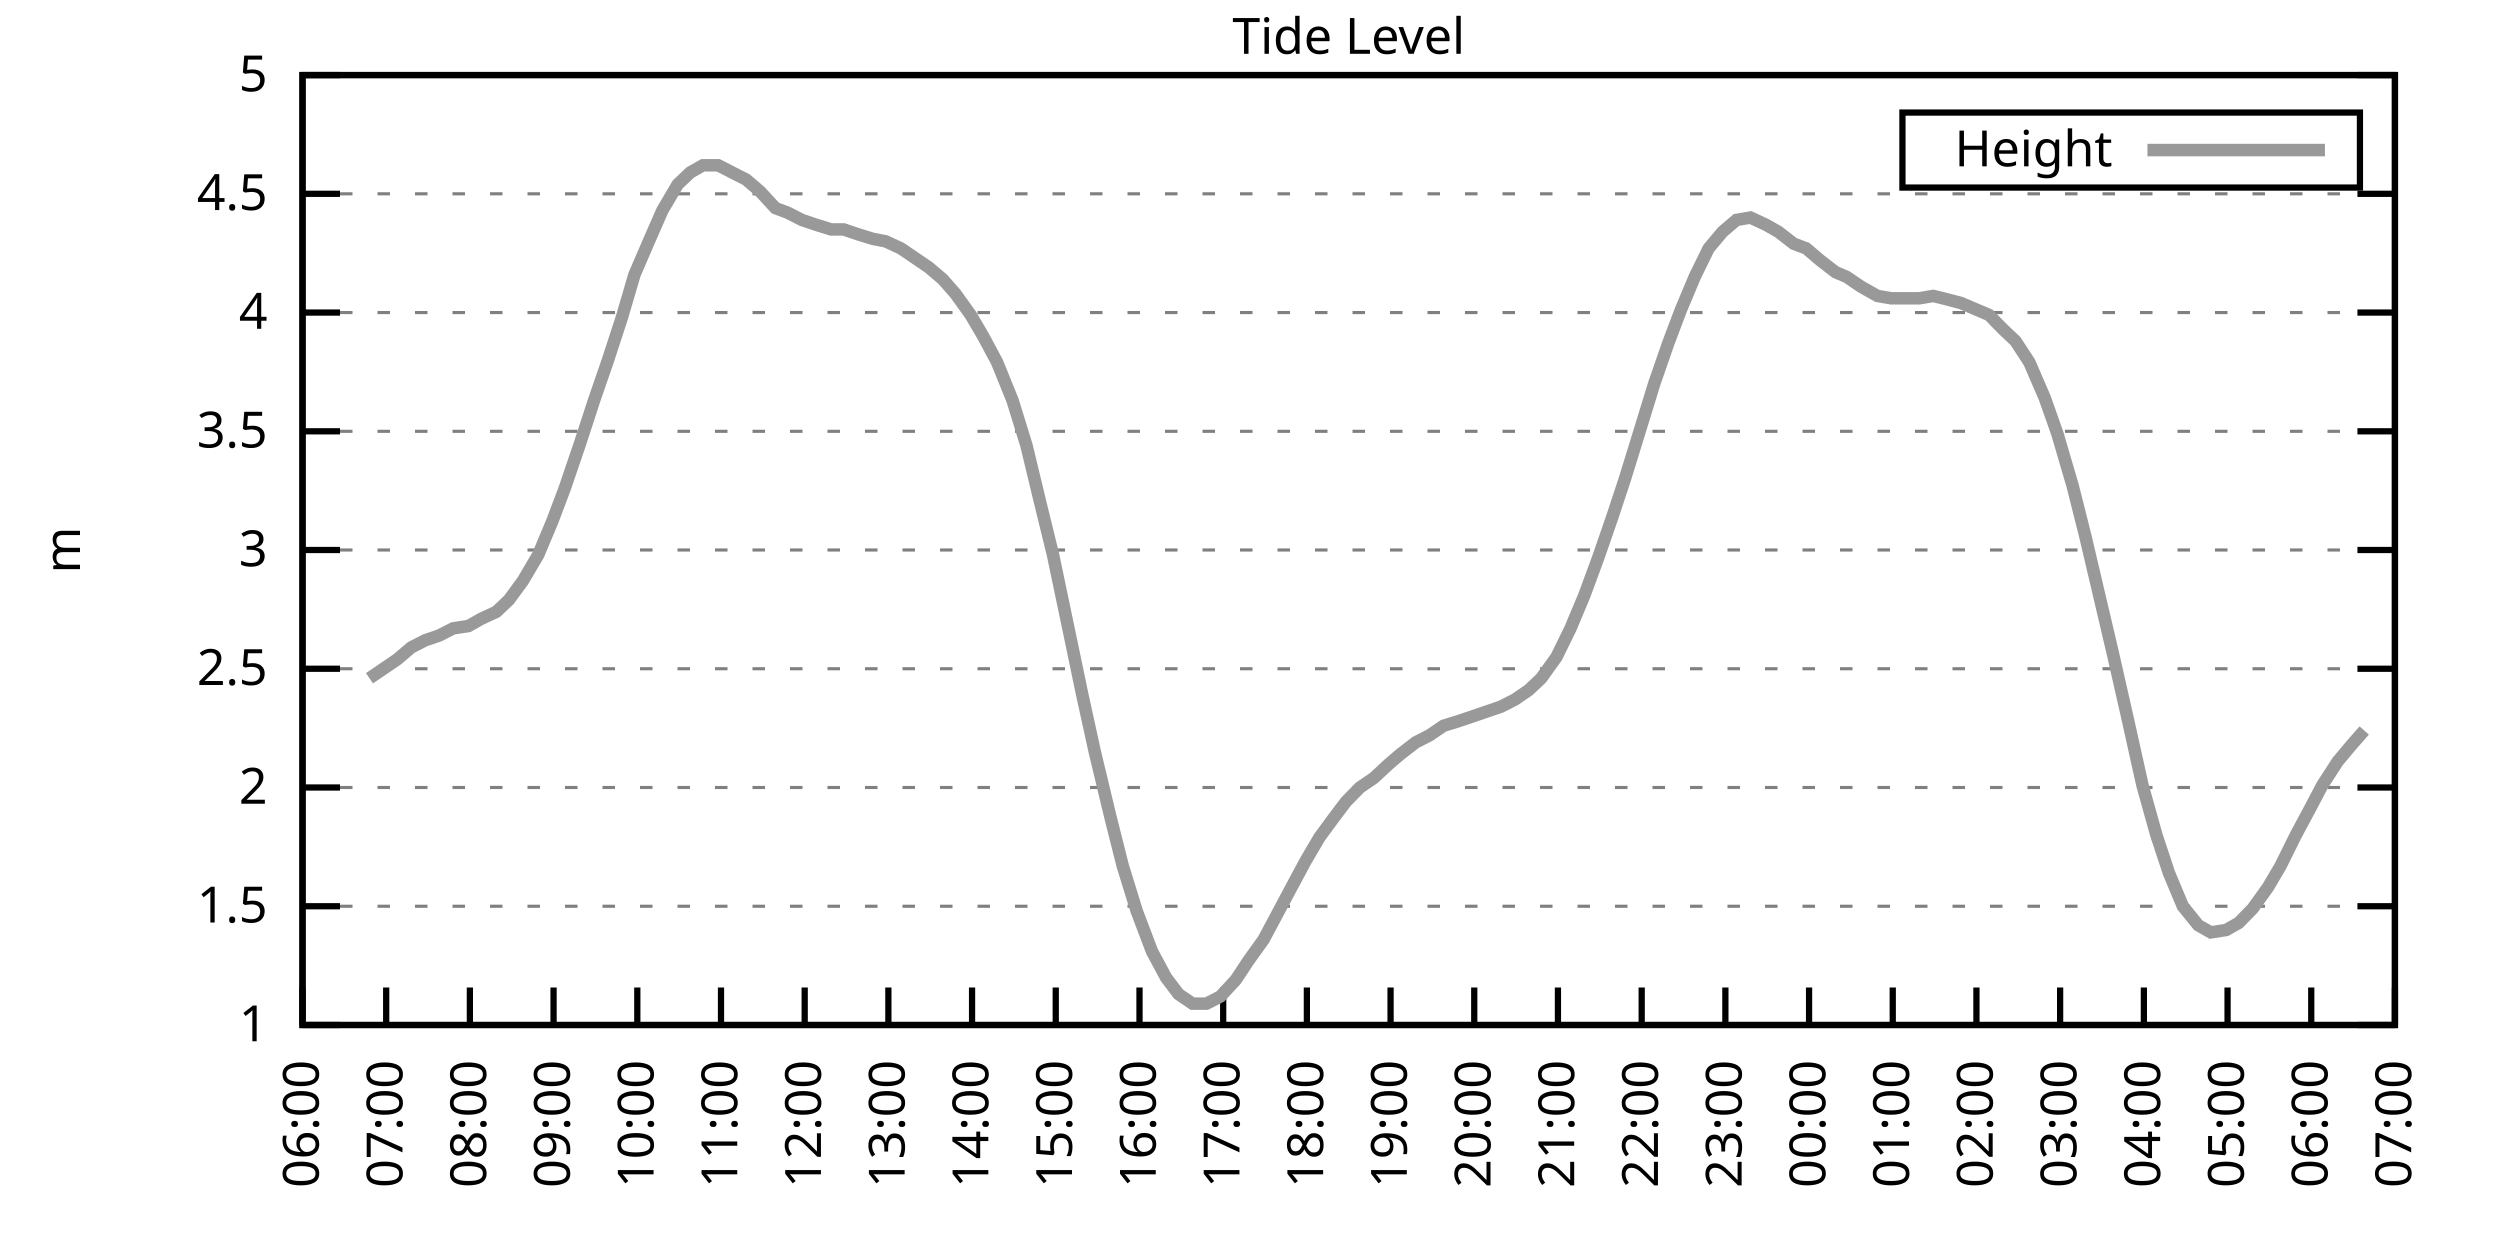
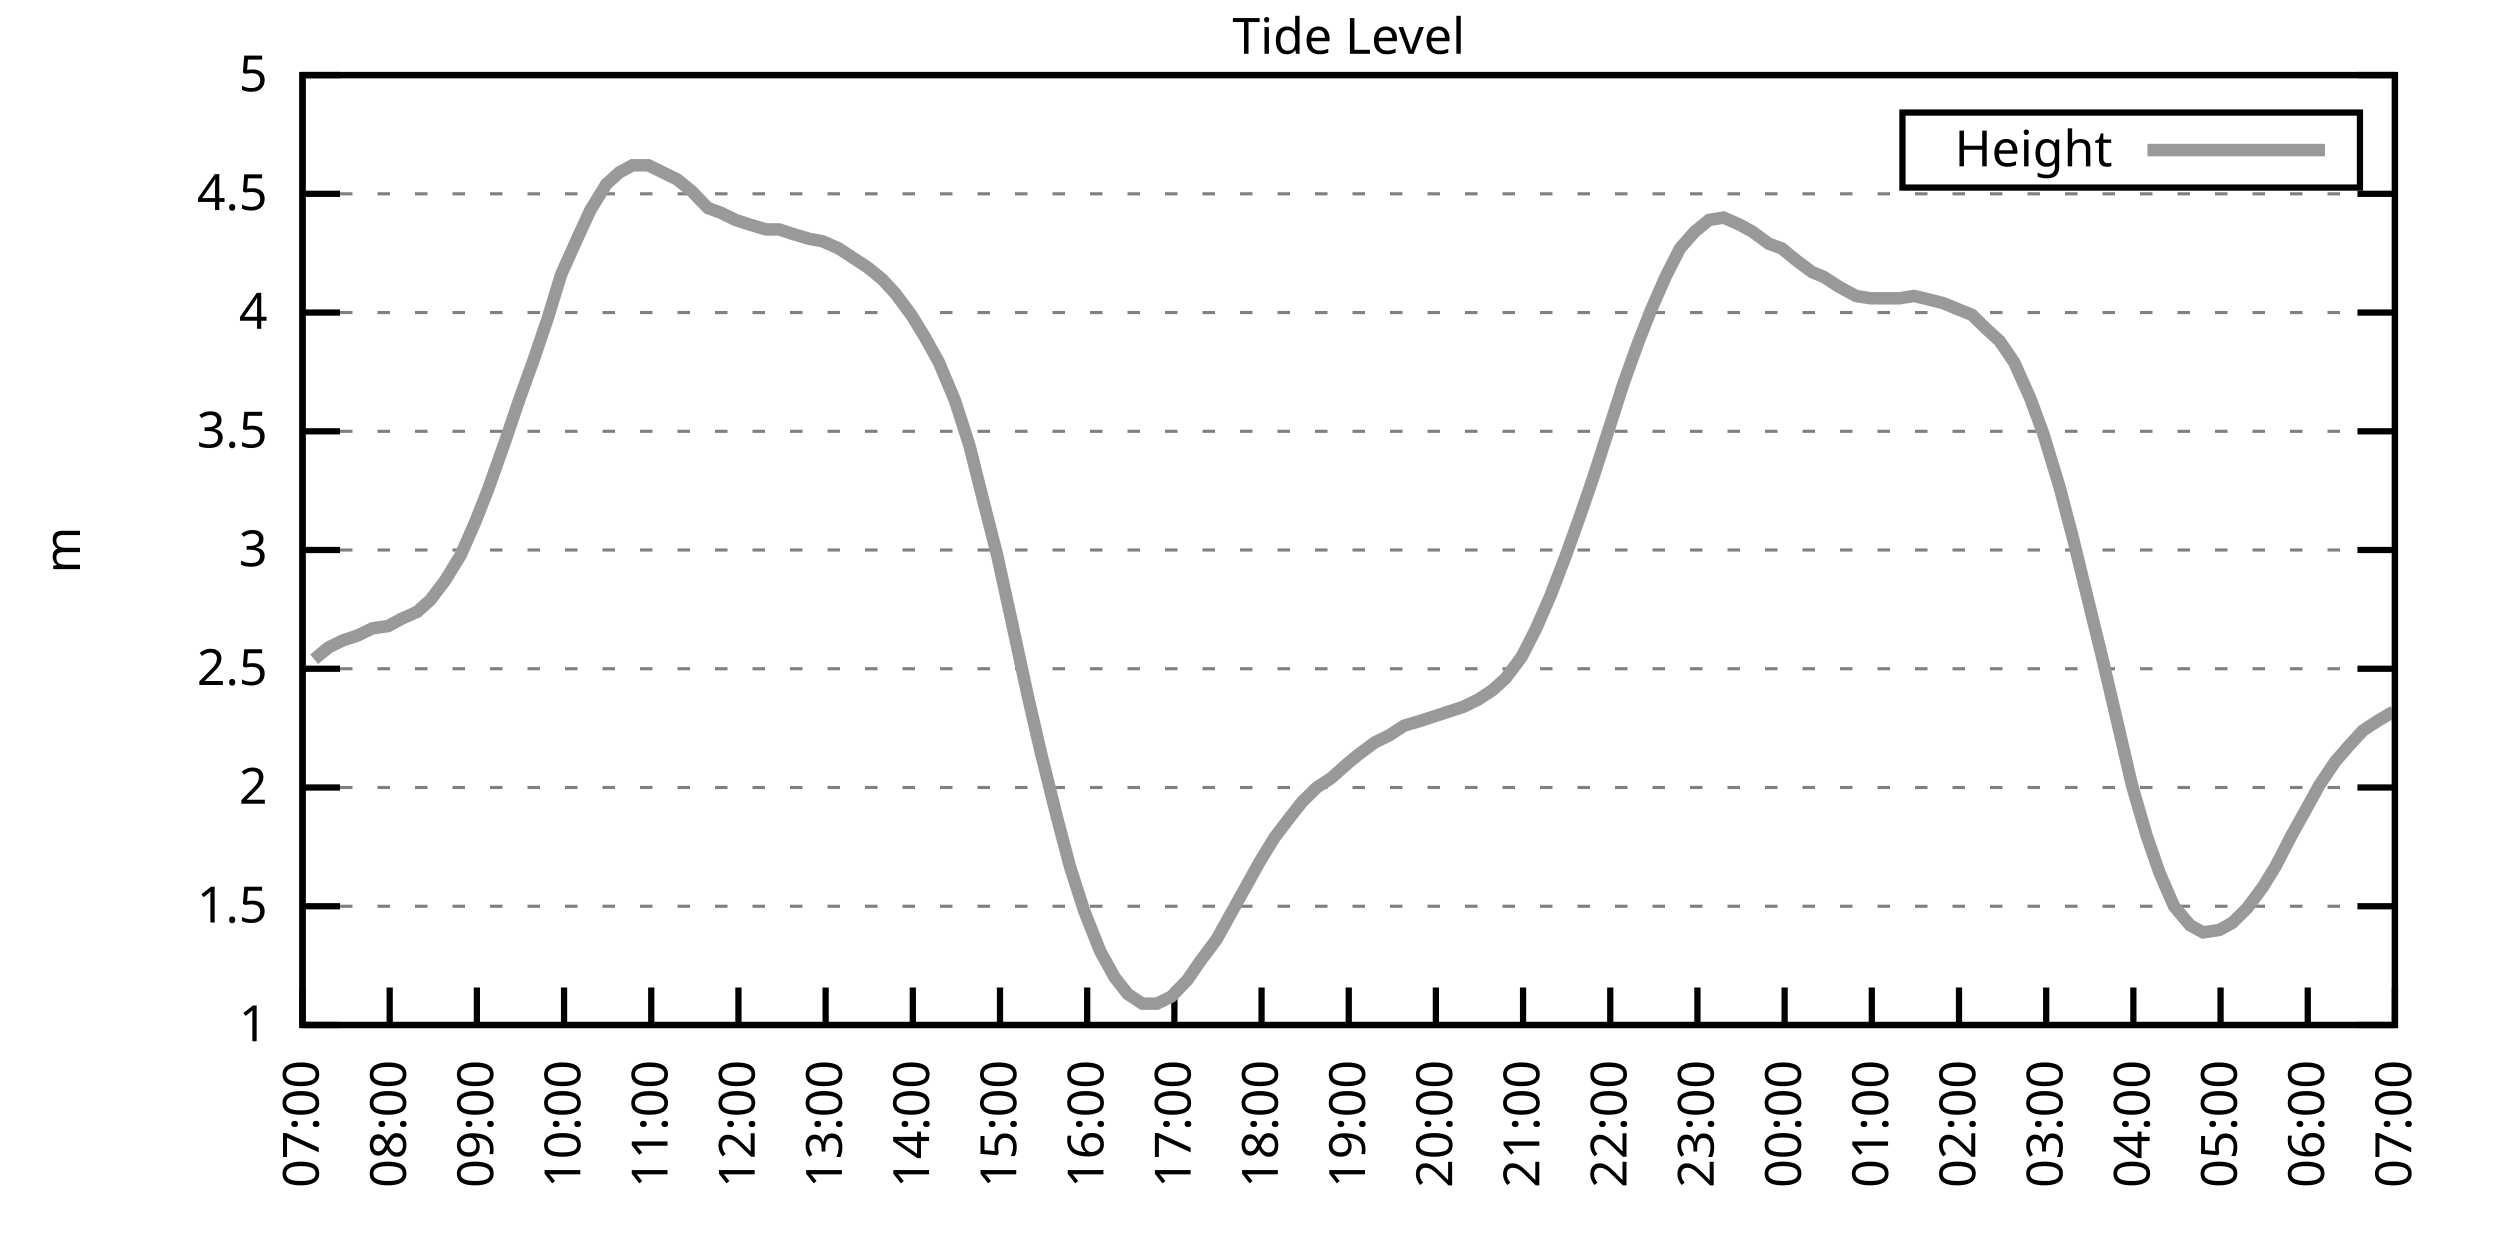
<svg xmlns="http://www.w3.org/2000/svg" xmlns:xlink="http://www.w3.org/1999/xlink" width="400" height="200" viewBox="0 0 400 200">
  <g id="gnuplot_canvas">
    <rect x="0" y="0" width="400" height="200" fill="none" />
    <defs>
      <circle id="gpDot" r="0.5" stroke-width="0.5" stroke="currentColor" />
      <path id="gpPt0" stroke-width="0.333" stroke="currentColor" d="M-1,0 h2 M0,-1 v2" />
      <path id="gpPt1" stroke-width="0.333" stroke="currentColor" d="M-1,-1 L1,1 M1,-1 L-1,1" />
      <path id="gpPt2" stroke-width="0.333" stroke="currentColor" d="M-1,0 L1,0 M0,-1 L0,1 M-1,-1 L1,1 M-1,1 L1,-1" />
      <rect id="gpPt3" stroke-width="0.333" stroke="currentColor" x="-1" y="-1" width="2" height="2" />
      <rect id="gpPt4" stroke-width="0.333" stroke="currentColor" fill="currentColor" x="-1" y="-1" width="2" height="2" />
      <circle id="gpPt5" stroke-width="0.333" stroke="currentColor" cx="0" cy="0" r="1" />
      <use xlink:href="#gpPt5" id="gpPt6" fill="currentColor" stroke="none" />
      <path id="gpPt7" stroke-width="0.333" stroke="currentColor" d="M0,-1.33 L-1.33,0.67 L1.33,0.67 z" />
      <use xlink:href="#gpPt7" id="gpPt8" fill="currentColor" stroke="none" />
      <use xlink:href="#gpPt7" id="gpPt9" stroke="currentColor" transform="rotate(180)" />
      <use xlink:href="#gpPt9" id="gpPt10" fill="currentColor" stroke="none" />
      <use xlink:href="#gpPt3" id="gpPt11" stroke="currentColor" transform="rotate(45)" />
      <use xlink:href="#gpPt11" id="gpPt12" fill="currentColor" stroke="none" />
      <path id="gpPt13" stroke-width="0.333" stroke="currentColor" d="M0,1.330 L1.265,0.411 L0.782,-1.067 L-0.782,-1.076 L-1.265,0.411 z" />
      <use xlink:href="#gpPt13" id="gpPt14" fill="currentColor" stroke="none" />
      <filter id="textbox" filterUnits="objectBoundingBox" x="0" y="0" height="1" width="1">
        <feFlood flood-color="white" flood-opacity="1" result="bgnd" />
        <feComposite in="SourceGraphic" in2="bgnd" operator="atop" />
      </filter>
      <filter id="greybox" filterUnits="objectBoundingBox" x="0" y="0" height="1" width="1">
        <feFlood flood-color="lightgrey" flood-opacity="1" result="grey" />
        <feComposite in="SourceGraphic" in2="grey" operator="atop" />
      </filter>
    </defs>
    <g fill="none" color="white" stroke="currentColor" stroke-width="1.00" stroke-linecap="butt" stroke-linejoin="miter">
</g>
    <g fill="none" color="black" stroke="currentColor" stroke-width="1.00" stroke-linecap="butt" stroke-linejoin="miter">
      <g stroke="none" shape-rendering="crispEdges">
        <polygon fill="rgb(255, 255, 255)" points="48.40,164.00 383.18,164.00 383.18,12.02 48.40,12.02 " />
      </g>
    </g>
    <g fill="none" color="black" stroke="currentColor" stroke-width="1.00" stroke-linecap="butt" stroke-linejoin="miter">
</g>
    <g fill="none" color="black" stroke="black" stroke-width="0.50" stroke-linecap="butt" stroke-linejoin="miter">
</g>
    <g fill="none" color="gray" stroke="currentColor" stroke-width="0.50" stroke-linecap="butt" stroke-linejoin="miter">
      <path stroke="gray" stroke-dasharray="2,4" class="gridline" d="M48.40,164.00 L383.19,164.00  " />
    </g>
    <g fill="none" color="gray" stroke="gray" stroke-width="1.00" stroke-linecap="butt" stroke-linejoin="miter">
</g>
    <g fill="none" color="black" stroke="currentColor" stroke-width="1.00" stroke-linecap="butt" stroke-linejoin="miter">
      <path stroke="black" d="M48.40,164.00 L54.40,164.00 M383.19,164.00 L377.19,164.00  " />
      <g transform="translate(42.80,166.60)" stroke="none" fill="black" font-family="Sans" font-size="8.00" text-anchor="end">
        <text>
          <tspan font-family="Sans"> 1</tspan>
        </text>
      </g>
    </g>
    <g fill="none" color="black" stroke="currentColor" stroke-width="1.00" stroke-linecap="butt" stroke-linejoin="miter">
</g>
    <g fill="none" color="black" stroke="black" stroke-width="0.50" stroke-linecap="butt" stroke-linejoin="miter">
</g>
    <g fill="none" color="gray" stroke="currentColor" stroke-width="0.50" stroke-linecap="butt" stroke-linejoin="miter">
      <path stroke="gray" stroke-dasharray="2,4" class="gridline" d="M48.40,145.00 L383.19,145.00  " />
    </g>
    <g fill="none" color="gray" stroke="gray" stroke-width="1.00" stroke-linecap="butt" stroke-linejoin="miter">
</g>
    <g fill="none" color="black" stroke="currentColor" stroke-width="1.00" stroke-linecap="butt" stroke-linejoin="miter">
      <path stroke="black" d="M48.40,145.00 L54.40,145.00 M383.19,145.00 L377.19,145.00  " />
      <g transform="translate(42.80,147.60)" stroke="none" fill="black" font-family="Sans" font-size="8.00" text-anchor="end">
        <text>
          <tspan font-family="Sans"> 1.5</tspan>
        </text>
      </g>
    </g>
    <g fill="none" color="black" stroke="currentColor" stroke-width="1.00" stroke-linecap="butt" stroke-linejoin="miter">
</g>
    <g fill="none" color="black" stroke="black" stroke-width="0.50" stroke-linecap="butt" stroke-linejoin="miter">
</g>
    <g fill="none" color="gray" stroke="currentColor" stroke-width="0.50" stroke-linecap="butt" stroke-linejoin="miter">
      <path stroke="gray" stroke-dasharray="2,4" class="gridline" d="M48.40,126.00 L383.19,126.00  " />
    </g>
    <g fill="none" color="gray" stroke="gray" stroke-width="1.00" stroke-linecap="butt" stroke-linejoin="miter">
</g>
    <g fill="none" color="black" stroke="currentColor" stroke-width="1.00" stroke-linecap="butt" stroke-linejoin="miter">
      <path stroke="black" d="M48.40,126.00 L54.40,126.00 M383.19,126.00 L377.19,126.00  " />
      <g transform="translate(42.80,128.60)" stroke="none" fill="black" font-family="Sans" font-size="8.00" text-anchor="end">
        <text>
          <tspan font-family="Sans"> 2</tspan>
        </text>
      </g>
    </g>
    <g fill="none" color="black" stroke="currentColor" stroke-width="1.00" stroke-linecap="butt" stroke-linejoin="miter">
</g>
    <g fill="none" color="black" stroke="black" stroke-width="0.50" stroke-linecap="butt" stroke-linejoin="miter">
</g>
    <g fill="none" color="gray" stroke="currentColor" stroke-width="0.50" stroke-linecap="butt" stroke-linejoin="miter">
      <path stroke="gray" stroke-dasharray="2,4" class="gridline" d="M48.40,107.00 L383.19,107.00  " />
    </g>
    <g fill="none" color="gray" stroke="gray" stroke-width="1.00" stroke-linecap="butt" stroke-linejoin="miter">
</g>
    <g fill="none" color="black" stroke="currentColor" stroke-width="1.00" stroke-linecap="butt" stroke-linejoin="miter">
      <path stroke="black" d="M48.40,107.00 L54.40,107.00 M383.19,107.00 L377.19,107.00  " />
      <g transform="translate(42.80,109.60)" stroke="none" fill="black" font-family="Sans" font-size="8.00" text-anchor="end">
        <text>
          <tspan font-family="Sans"> 2.5</tspan>
        </text>
      </g>
    </g>
    <g fill="none" color="black" stroke="currentColor" stroke-width="1.00" stroke-linecap="butt" stroke-linejoin="miter">
</g>
    <g fill="none" color="black" stroke="black" stroke-width="0.50" stroke-linecap="butt" stroke-linejoin="miter">
</g>
    <g fill="none" color="gray" stroke="currentColor" stroke-width="0.50" stroke-linecap="butt" stroke-linejoin="miter">
      <path stroke="gray" stroke-dasharray="2,4" class="gridline" d="M48.40,88.00 L383.19,88.00  " />
    </g>
    <g fill="none" color="gray" stroke="gray" stroke-width="1.00" stroke-linecap="butt" stroke-linejoin="miter">
</g>
    <g fill="none" color="black" stroke="currentColor" stroke-width="1.00" stroke-linecap="butt" stroke-linejoin="miter">
      <path stroke="black" d="M48.40,88.00 L54.40,88.00 M383.19,88.00 L377.19,88.00  " />
      <g transform="translate(42.80,90.60)" stroke="none" fill="black" font-family="Sans" font-size="8.00" text-anchor="end">
        <text>
          <tspan font-family="Sans"> 3</tspan>
        </text>
      </g>
    </g>
    <g fill="none" color="black" stroke="currentColor" stroke-width="1.00" stroke-linecap="butt" stroke-linejoin="miter">
</g>
    <g fill="none" color="black" stroke="black" stroke-width="0.50" stroke-linecap="butt" stroke-linejoin="miter">
</g>
    <g fill="none" color="gray" stroke="currentColor" stroke-width="0.50" stroke-linecap="butt" stroke-linejoin="miter">
      <path stroke="gray" stroke-dasharray="2,4" class="gridline" d="M48.40,69.01 L383.19,69.01  " />
    </g>
    <g fill="none" color="gray" stroke="gray" stroke-width="1.00" stroke-linecap="butt" stroke-linejoin="miter">
</g>
    <g fill="none" color="black" stroke="currentColor" stroke-width="1.00" stroke-linecap="butt" stroke-linejoin="miter">
      <path stroke="black" d="M48.40,69.01 L54.40,69.01 M383.19,69.01 L377.19,69.01  " />
      <g transform="translate(42.80,71.61)" stroke="none" fill="black" font-family="Sans" font-size="8.00" text-anchor="end">
        <text>
          <tspan font-family="Sans"> 3.5</tspan>
        </text>
      </g>
    </g>
    <g fill="none" color="black" stroke="currentColor" stroke-width="1.00" stroke-linecap="butt" stroke-linejoin="miter">
</g>
    <g fill="none" color="black" stroke="black" stroke-width="0.50" stroke-linecap="butt" stroke-linejoin="miter">
</g>
    <g fill="none" color="gray" stroke="currentColor" stroke-width="0.50" stroke-linecap="butt" stroke-linejoin="miter">
      <path stroke="gray" stroke-dasharray="2,4" class="gridline" d="M48.40,50.01 L383.19,50.01  " />
    </g>
    <g fill="none" color="gray" stroke="gray" stroke-width="1.00" stroke-linecap="butt" stroke-linejoin="miter">
</g>
    <g fill="none" color="black" stroke="currentColor" stroke-width="1.00" stroke-linecap="butt" stroke-linejoin="miter">
      <path stroke="black" d="M48.40,50.01 L54.40,50.01 M383.19,50.01 L377.19,50.01  " />
      <g transform="translate(42.80,52.61)" stroke="none" fill="black" font-family="Sans" font-size="8.00" text-anchor="end">
        <text>
          <tspan font-family="Sans"> 4</tspan>
        </text>
      </g>
    </g>
    <g fill="none" color="black" stroke="currentColor" stroke-width="1.00" stroke-linecap="butt" stroke-linejoin="miter">
</g>
    <g fill="none" color="black" stroke="black" stroke-width="0.50" stroke-linecap="butt" stroke-linejoin="miter">
</g>
    <g fill="none" color="gray" stroke="currentColor" stroke-width="0.50" stroke-linecap="butt" stroke-linejoin="miter">
      <path stroke="gray" stroke-dasharray="2,4" class="gridline" d="M48.40,31.01 L383.19,31.01  " />
    </g>
    <g fill="none" color="gray" stroke="gray" stroke-width="1.00" stroke-linecap="butt" stroke-linejoin="miter">
</g>
    <g fill="none" color="black" stroke="currentColor" stroke-width="1.00" stroke-linecap="butt" stroke-linejoin="miter">
      <path stroke="black" d="M48.40,31.01 L54.40,31.01 M383.19,31.01 L377.19,31.01  " />
      <g transform="translate(42.80,33.61)" stroke="none" fill="black" font-family="Sans" font-size="8.00" text-anchor="end">
        <text>
          <tspan font-family="Sans"> 4.5</tspan>
        </text>
      </g>
    </g>
    <g fill="none" color="black" stroke="currentColor" stroke-width="1.00" stroke-linecap="butt" stroke-linejoin="miter">
</g>
    <g fill="none" color="black" stroke="black" stroke-width="0.50" stroke-linecap="butt" stroke-linejoin="miter">
</g>
    <g fill="none" color="gray" stroke="currentColor" stroke-width="0.50" stroke-linecap="butt" stroke-linejoin="miter">
      <path stroke="gray" stroke-dasharray="2,4" class="gridline" d="M48.40,12.01 L383.19,12.01  " />
    </g>
    <g fill="none" color="gray" stroke="gray" stroke-width="1.00" stroke-linecap="butt" stroke-linejoin="miter">
</g>
    <g fill="none" color="black" stroke="currentColor" stroke-width="1.00" stroke-linecap="butt" stroke-linejoin="miter">
      <path stroke="black" d="M48.40,12.01 L54.40,12.01 M383.19,12.01 L377.19,12.01  " />
      <g transform="translate(42.80,14.61)" stroke="none" fill="black" font-family="Sans" font-size="8.00" text-anchor="end">
        <text>
          <tspan font-family="Sans"> 5</tspan>
        </text>
      </g>
    </g>
    <g fill="none" color="black" stroke="currentColor" stroke-width="1.00" stroke-linecap="butt" stroke-linejoin="miter">
      <path stroke="black" d="M48.40,164.00 L48.40,158.00  " />
      <g transform="translate(51.00,169.60) rotate(270.00)" stroke="none" fill="black" font-family="Sans" font-size="8.00" text-anchor="end">
        <text>
-           <tspan font-family="Sans">06:00</tspan>
-         </text>
-       </g>
-     </g>
-     <g fill="none" color="black" stroke="currentColor" stroke-width="1.00" stroke-linecap="butt" stroke-linejoin="miter">
-       <path stroke="black" d="M61.79,164.00 L61.79,158.00  " />
-       <g transform="translate(64.39,169.60) rotate(270.00)" stroke="none" fill="black" font-family="Sans" font-size="8.00" text-anchor="end">
-         <text>
          <tspan font-family="Sans">07:00</tspan>
        </text>
      </g>
    </g>
    <g fill="none" color="black" stroke="currentColor" stroke-width="1.00" stroke-linecap="butt" stroke-linejoin="miter">
-       <path stroke="black" d="M75.18,164.00 L75.18,158.00  " />
-       <g transform="translate(77.78,169.60) rotate(270.00)" stroke="none" fill="black" font-family="Sans" font-size="8.00" text-anchor="end">
+       <path stroke="black" d="M62.35,164.00 L62.35,158.00  " />
+       <g transform="translate(64.95,169.60) rotate(270.00)" stroke="none" fill="black" font-family="Sans" font-size="8.00" text-anchor="end">
        <text>
          <tspan font-family="Sans">08:00</tspan>
        </text>
      </g>
    </g>
    <g fill="none" color="black" stroke="currentColor" stroke-width="1.00" stroke-linecap="butt" stroke-linejoin="miter">
-       <path stroke="black" d="M88.57,164.00 L88.57,158.00  " />
-       <g transform="translate(91.17,169.60) rotate(270.00)" stroke="none" fill="black" font-family="Sans" font-size="8.00" text-anchor="end">
+       <path stroke="black" d="M76.30,164.00 L76.30,158.00  " />
+       <g transform="translate(78.90,169.60) rotate(270.00)" stroke="none" fill="black" font-family="Sans" font-size="8.00" text-anchor="end">
        <text>
          <tspan font-family="Sans">09:00</tspan>
        </text>
      </g>
    </g>
    <g fill="none" color="black" stroke="currentColor" stroke-width="1.00" stroke-linecap="butt" stroke-linejoin="miter">
-       <path stroke="black" d="M101.97,164.00 L101.97,158.00  " />
-       <g transform="translate(104.57,169.60) rotate(270.00)" stroke="none" fill="black" font-family="Sans" font-size="8.00" text-anchor="end">
+       <path stroke="black" d="M90.25,164.00 L90.25,158.00  " />
+       <g transform="translate(92.85,169.60) rotate(270.00)" stroke="none" fill="black" font-family="Sans" font-size="8.00" text-anchor="end">
        <text>
          <tspan font-family="Sans">10:00</tspan>
        </text>
      </g>
    </g>
    <g fill="none" color="black" stroke="currentColor" stroke-width="1.00" stroke-linecap="butt" stroke-linejoin="miter">
-       <path stroke="black" d="M115.36,164.00 L115.36,158.00  " />
-       <g transform="translate(117.96,169.60) rotate(270.00)" stroke="none" fill="black" font-family="Sans" font-size="8.00" text-anchor="end">
+       <path stroke="black" d="M104.20,164.00 L104.20,158.00  " />
+       <g transform="translate(106.80,169.60) rotate(270.00)" stroke="none" fill="black" font-family="Sans" font-size="8.00" text-anchor="end">
        <text>
          <tspan font-family="Sans">11:00</tspan>
        </text>
      </g>
    </g>
    <g fill="none" color="black" stroke="currentColor" stroke-width="1.00" stroke-linecap="butt" stroke-linejoin="miter">
-       <path stroke="black" d="M128.75,164.00 L128.75,158.00  " />
-       <g transform="translate(131.35,169.60) rotate(270.00)" stroke="none" fill="black" font-family="Sans" font-size="8.00" text-anchor="end">
+       <path stroke="black" d="M118.15,164.00 L118.15,158.00  " />
+       <g transform="translate(120.75,169.60) rotate(270.00)" stroke="none" fill="black" font-family="Sans" font-size="8.00" text-anchor="end">
        <text>
          <tspan font-family="Sans">12:00</tspan>
        </text>
      </g>
    </g>
    <g fill="none" color="black" stroke="currentColor" stroke-width="1.00" stroke-linecap="butt" stroke-linejoin="miter">
-       <path stroke="black" d="M142.14,164.00 L142.14,158.00  " />
-       <g transform="translate(144.74,169.60) rotate(270.00)" stroke="none" fill="black" font-family="Sans" font-size="8.00" text-anchor="end">
+       <path stroke="black" d="M132.10,164.00 L132.10,158.00  " />
+       <g transform="translate(134.70,169.60) rotate(270.00)" stroke="none" fill="black" font-family="Sans" font-size="8.00" text-anchor="end">
        <text>
          <tspan font-family="Sans">13:00</tspan>
        </text>
      </g>
    </g>
    <g fill="none" color="black" stroke="currentColor" stroke-width="1.00" stroke-linecap="butt" stroke-linejoin="miter">
-       <path stroke="black" d="M155.53,164.00 L155.53,158.00  " />
-       <g transform="translate(158.13,169.60) rotate(270.00)" stroke="none" fill="black" font-family="Sans" font-size="8.00" text-anchor="end">
+       <path stroke="black" d="M146.05,164.00 L146.05,158.00  " />
+       <g transform="translate(148.65,169.60) rotate(270.00)" stroke="none" fill="black" font-family="Sans" font-size="8.00" text-anchor="end">
        <text>
          <tspan font-family="Sans">14:00</tspan>
        </text>
      </g>
    </g>
    <g fill="none" color="black" stroke="currentColor" stroke-width="1.00" stroke-linecap="butt" stroke-linejoin="miter">
-       <path stroke="black" d="M168.92,164.00 L168.92,158.00  " />
-       <g transform="translate(171.52,169.60) rotate(270.00)" stroke="none" fill="black" font-family="Sans" font-size="8.00" text-anchor="end">
+       <path stroke="black" d="M160.00,164.00 L160.00,158.00  " />
+       <g transform="translate(162.60,169.60) rotate(270.00)" stroke="none" fill="black" font-family="Sans" font-size="8.00" text-anchor="end">
        <text>
          <tspan font-family="Sans">15:00</tspan>
        </text>
      </g>
    </g>
    <g fill="none" color="black" stroke="currentColor" stroke-width="1.00" stroke-linecap="butt" stroke-linejoin="miter">
-       <path stroke="black" d="M182.32,164.00 L182.32,158.00  " />
-       <g transform="translate(184.92,169.60) rotate(270.00)" stroke="none" fill="black" font-family="Sans" font-size="8.00" text-anchor="end">
+       <path stroke="black" d="M173.95,164.00 L173.95,158.00  " />
+       <g transform="translate(176.55,169.60) rotate(270.00)" stroke="none" fill="black" font-family="Sans" font-size="8.00" text-anchor="end">
        <text>
          <tspan font-family="Sans">16:00</tspan>
        </text>
      </g>
    </g>
    <g fill="none" color="black" stroke="currentColor" stroke-width="1.00" stroke-linecap="butt" stroke-linejoin="miter">
-       <path stroke="black" d="M195.71,164.00 L195.71,158.00  " />
-       <g transform="translate(198.31,169.60) rotate(270.00)" stroke="none" fill="black" font-family="Sans" font-size="8.00" text-anchor="end">
+       <path stroke="black" d="M187.90,164.00 L187.90,158.00  " />
+       <g transform="translate(190.50,169.60) rotate(270.00)" stroke="none" fill="black" font-family="Sans" font-size="8.00" text-anchor="end">
        <text>
          <tspan font-family="Sans">17:00</tspan>
        </text>
      </g>
    </g>
    <g fill="none" color="black" stroke="currentColor" stroke-width="1.00" stroke-linecap="butt" stroke-linejoin="miter">
-       <path stroke="black" d="M209.10,164.00 L209.10,158.00  " />
-       <g transform="translate(211.70,169.60) rotate(270.00)" stroke="none" fill="black" font-family="Sans" font-size="8.00" text-anchor="end">
+       <path stroke="black" d="M201.85,164.00 L201.85,158.00  " />
+       <g transform="translate(204.45,169.60) rotate(270.00)" stroke="none" fill="black" font-family="Sans" font-size="8.00" text-anchor="end">
        <text>
          <tspan font-family="Sans">18:00</tspan>
        </text>
      </g>
    </g>
    <g fill="none" color="black" stroke="currentColor" stroke-width="1.00" stroke-linecap="butt" stroke-linejoin="miter">
-       <path stroke="black" d="M222.49,164.00 L222.49,158.00  " />
-       <g transform="translate(225.09,169.60) rotate(270.00)" stroke="none" fill="black" font-family="Sans" font-size="8.00" text-anchor="end">
+       <path stroke="black" d="M215.80,164.00 L215.80,158.00  " />
+       <g transform="translate(218.40,169.60) rotate(270.00)" stroke="none" fill="black" font-family="Sans" font-size="8.00" text-anchor="end">
        <text>
          <tspan font-family="Sans">19:00</tspan>
        </text>
      </g>
    </g>
    <g fill="none" color="black" stroke="currentColor" stroke-width="1.00" stroke-linecap="butt" stroke-linejoin="miter">
-       <path stroke="black" d="M235.88,164.00 L235.88,158.00  " />
-       <g transform="translate(238.48,169.60) rotate(270.00)" stroke="none" fill="black" font-family="Sans" font-size="8.00" text-anchor="end">
+       <path stroke="black" d="M229.74,164.00 L229.74,158.00  " />
+       <g transform="translate(232.34,169.60) rotate(270.00)" stroke="none" fill="black" font-family="Sans" font-size="8.00" text-anchor="end">
        <text>
          <tspan font-family="Sans">20:00</tspan>
        </text>
      </g>
    </g>
    <g fill="none" color="black" stroke="currentColor" stroke-width="1.00" stroke-linecap="butt" stroke-linejoin="miter">
-       <path stroke="black" d="M249.27,164.00 L249.27,158.00  " />
-       <g transform="translate(251.87,169.60) rotate(270.00)" stroke="none" fill="black" font-family="Sans" font-size="8.00" text-anchor="end">
+       <path stroke="black" d="M243.69,164.00 L243.69,158.00  " />
+       <g transform="translate(246.29,169.60) rotate(270.00)" stroke="none" fill="black" font-family="Sans" font-size="8.00" text-anchor="end">
        <text>
          <tspan font-family="Sans">21:00</tspan>
        </text>
      </g>
    </g>
    <g fill="none" color="black" stroke="currentColor" stroke-width="1.00" stroke-linecap="butt" stroke-linejoin="miter">
-       <path stroke="black" d="M262.67,164.00 L262.67,158.00  " />
-       <g transform="translate(265.27,169.60) rotate(270.00)" stroke="none" fill="black" font-family="Sans" font-size="8.00" text-anchor="end">
+       <path stroke="black" d="M257.64,164.00 L257.64,158.00  " />
+       <g transform="translate(260.24,169.60) rotate(270.00)" stroke="none" fill="black" font-family="Sans" font-size="8.00" text-anchor="end">
        <text>
          <tspan font-family="Sans">22:00</tspan>
        </text>
      </g>
    </g>
    <g fill="none" color="black" stroke="currentColor" stroke-width="1.00" stroke-linecap="butt" stroke-linejoin="miter">
-       <path stroke="black" d="M276.06,164.00 L276.06,158.00  " />
-       <g transform="translate(278.66,169.60) rotate(270.00)" stroke="none" fill="black" font-family="Sans" font-size="8.00" text-anchor="end">
+       <path stroke="black" d="M271.59,164.00 L271.59,158.00  " />
+       <g transform="translate(274.19,169.60) rotate(270.00)" stroke="none" fill="black" font-family="Sans" font-size="8.00" text-anchor="end">
        <text>
          <tspan font-family="Sans">23:00</tspan>
        </text>
      </g>
    </g>
    <g fill="none" color="black" stroke="currentColor" stroke-width="1.00" stroke-linecap="butt" stroke-linejoin="miter">
-       <path stroke="black" d="M289.45,164.00 L289.45,158.00  " />
-       <g transform="translate(292.05,169.60) rotate(270.00)" stroke="none" fill="black" font-family="Sans" font-size="8.00" text-anchor="end">
+       <path stroke="black" d="M285.54,164.00 L285.54,158.00  " />
+       <g transform="translate(288.14,169.60) rotate(270.00)" stroke="none" fill="black" font-family="Sans" font-size="8.00" text-anchor="end">
        <text>
          <tspan font-family="Sans">00:00</tspan>
        </text>
      </g>
    </g>
    <g fill="none" color="black" stroke="currentColor" stroke-width="1.00" stroke-linecap="butt" stroke-linejoin="miter">
-       <path stroke="black" d="M302.84,164.00 L302.84,158.00  " />
-       <g transform="translate(305.44,169.60) rotate(270.00)" stroke="none" fill="black" font-family="Sans" font-size="8.00" text-anchor="end">
+       <path stroke="black" d="M299.49,164.00 L299.49,158.00  " />
+       <g transform="translate(302.09,169.60) rotate(270.00)" stroke="none" fill="black" font-family="Sans" font-size="8.00" text-anchor="end">
        <text>
          <tspan font-family="Sans">01:00</tspan>
        </text>
      </g>
    </g>
    <g fill="none" color="black" stroke="currentColor" stroke-width="1.00" stroke-linecap="butt" stroke-linejoin="miter">
-       <path stroke="black" d="M316.23,164.00 L316.23,158.00  " />
-       <g transform="translate(318.83,169.60) rotate(270.00)" stroke="none" fill="black" font-family="Sans" font-size="8.00" text-anchor="end">
+       <path stroke="black" d="M313.44,164.00 L313.44,158.00  " />
+       <g transform="translate(316.04,169.60) rotate(270.00)" stroke="none" fill="black" font-family="Sans" font-size="8.00" text-anchor="end">
        <text>
          <tspan font-family="Sans">02:00</tspan>
        </text>
      </g>
    </g>
    <g fill="none" color="black" stroke="currentColor" stroke-width="1.00" stroke-linecap="butt" stroke-linejoin="miter">
-       <path stroke="black" d="M329.62,164.00 L329.62,158.00  " />
-       <g transform="translate(332.22,169.60) rotate(270.00)" stroke="none" fill="black" font-family="Sans" font-size="8.00" text-anchor="end">
+       <path stroke="black" d="M327.39,164.00 L327.39,158.00  " />
+       <g transform="translate(329.99,169.60) rotate(270.00)" stroke="none" fill="black" font-family="Sans" font-size="8.00" text-anchor="end">
        <text>
          <tspan font-family="Sans">03:00</tspan>
        </text>
      </g>
    </g>
    <g fill="none" color="black" stroke="currentColor" stroke-width="1.00" stroke-linecap="butt" stroke-linejoin="miter">
-       <path stroke="black" d="M343.02,164.00 L343.02,158.00  " />
-       <g transform="translate(345.62,169.60) rotate(270.00)" stroke="none" fill="black" font-family="Sans" font-size="8.00" text-anchor="end">
+       <path stroke="black" d="M341.34,164.00 L341.34,158.00  " />
+       <g transform="translate(343.94,169.60) rotate(270.00)" stroke="none" fill="black" font-family="Sans" font-size="8.00" text-anchor="end">
        <text>
          <tspan font-family="Sans">04:00</tspan>
        </text>
      </g>
    </g>
    <g fill="none" color="black" stroke="currentColor" stroke-width="1.00" stroke-linecap="butt" stroke-linejoin="miter">
-       <path stroke="black" d="M356.41,164.00 L356.41,158.00  " />
-       <g transform="translate(359.01,169.60) rotate(270.00)" stroke="none" fill="black" font-family="Sans" font-size="8.00" text-anchor="end">
+       <path stroke="black" d="M355.29,164.00 L355.29,158.00  " />
+       <g transform="translate(357.89,169.60) rotate(270.00)" stroke="none" fill="black" font-family="Sans" font-size="8.00" text-anchor="end">
        <text>
          <tspan font-family="Sans">05:00</tspan>
        </text>
      </g>
    </g>
    <g fill="none" color="black" stroke="currentColor" stroke-width="1.00" stroke-linecap="butt" stroke-linejoin="miter">
-       <path stroke="black" d="M369.80,164.00 L369.80,158.00  " />
-       <g transform="translate(372.40,169.60) rotate(270.00)" stroke="none" fill="black" font-family="Sans" font-size="8.00" text-anchor="end">
+       <path stroke="black" d="M369.24,164.00 L369.24,158.00  " />
+       <g transform="translate(371.84,169.60) rotate(270.00)" stroke="none" fill="black" font-family="Sans" font-size="8.00" text-anchor="end">
        <text>
          <tspan font-family="Sans">06:00</tspan>
        </text>
      </g>
    </g>
    <g fill="none" color="black" stroke="currentColor" stroke-width="1.00" stroke-linecap="butt" stroke-linejoin="miter">
      <path stroke="black" d="M383.19,164.00 L383.19,158.00  " />
      <g transform="translate(385.79,169.60) rotate(270.00)" stroke="none" fill="black" font-family="Sans" font-size="8.00" text-anchor="end">
        <text>
          <tspan font-family="Sans">07:00</tspan>
        </text>
      </g>
    </g>
    <g fill="none" color="black" stroke="currentColor" stroke-width="1.00" stroke-linecap="butt" stroke-linejoin="miter">
</g>
    <g fill="none" color="black" stroke="currentColor" stroke-width="1.00" stroke-linecap="butt" stroke-linejoin="miter">
      <path stroke="black" d="M48.40,12.01 L48.40,164.00 L383.19,164.00 L383.19,12.01 L48.40,12.01 Z  " />
    </g>
    <g fill="none" color="black" stroke="currentColor" stroke-width="1.00" stroke-linecap="butt" stroke-linejoin="miter">
</g>
    <g fill="none" color="black" stroke="currentColor" stroke-width="1.00" stroke-linecap="butt" stroke-linejoin="miter">
      <path stroke="black" d="M304.39,30.01 L304.39,18.01 L377.59,18.01 L377.59,30.01 L304.39,30.01 Z  " />
    </g>
    <g id="Tide_level_plot_1">
      <g fill="none" color="white" stroke="black" stroke-width="2.00" stroke-linecap="butt" stroke-linejoin="miter">
</g>
      <g fill="none" color="black" stroke="currentColor" stroke-width="2.00" stroke-linecap="butt" stroke-linejoin="miter">
        <g transform="translate(337.99,26.61)" stroke="none" fill="black" font-family="Sans" font-size="8.00" text-anchor="end">
          <text>
            <tspan font-family="Sans">Height</tspan>
          </text>
        </g>
      </g>
      <g fill="none" color="black" stroke="currentColor" stroke-width="2.00" stroke-linecap="butt" stroke-linejoin="miter">
-         <path stroke="rgb(153, 153, 153)" d="M343.59,24.01 L371.99,24.01 M59.11,108.52 L61.35,107.00 L63.58,105.48 L65.81,103.58 L68.04,102.44 L70.27,101.68   L72.50,100.54 L74.96,100.16 L76.97,99.02 L79.42,97.88 L81.43,95.98 L83.66,92.94 L86.12,88.76 L88.35,83.45   L90.36,78.13 L92.82,70.91 L95.05,64.07 L97.28,57.61 L99.51,50.77 L101.52,43.93 L103.98,38.23 L105.98,33.67   L108.44,29.49 L110.45,27.59 L112.46,26.45 L114.91,26.45 L117.14,27.59 L119.38,28.73 L121.61,30.63 L124.06,33.29   L126.07,34.05 L128.30,35.19 L130.54,35.95 L132.99,36.71 L135.00,36.71 L137.23,37.47 L139.69,38.23 L141.69,38.61   L144.15,39.75 L146.38,41.27 L148.61,42.79 L150.85,44.69 L152.85,46.97 L155.31,50.39 L157.32,53.81 L159.55,57.99   L162.01,64.07 L164.24,71.29 L166.25,79.65 L168.48,88.76 L170.71,99.40 L173.17,111.18 L175.17,120.30 L177.63,130.56   L179.64,138.54 L181.87,145.76 L184.32,152.22 L186.56,156.40 L188.57,159.06 L190.80,160.58 L193.03,160.58 L195.26,159.44   L197.72,156.78 L199.73,153.74 L202.18,150.32 L204.41,146.14 L206.64,141.96 L208.88,137.78 L211.11,133.98 L213.34,130.94   L215.35,128.28 L217.58,126.00 L219.81,124.48 L222.27,122.20 L224.05,120.68 L226.51,118.78 L228.74,117.64 L230.97,116.12   L233.43,115.36 L235.66,114.60 L237.89,113.84 L240.12,113.08 L242.36,111.94 L244.59,110.42 L246.60,108.52 L249.05,105.10   L251.28,100.54 L253.51,95.22 L255.75,89.14 L257.98,82.69 L259.99,76.61 L262.22,69.39 L264.67,61.41 L266.91,54.95   L268.92,49.63 L271.15,44.31 L273.38,39.75 L275.61,37.09 L277.84,35.19 L280.07,34.81 L282.53,35.95 L284.54,37.09   L286.99,38.99 L289.00,39.75 L291.23,41.65 L293.69,43.55 L295.48,44.31 L297.71,45.83 L300.39,47.35 L302.62,47.73   L304.85,47.73 L307.08,47.73 L309.31,47.35 L310.88,47.73 L313.78,48.49 L315.56,49.25 L318.24,50.39 L320.47,52.67   L322.48,54.57 L324.71,57.99 L327.17,63.69 L329.18,69.39 L331.63,77.75 L333.64,85.73 L335.87,95.22 L338.10,104.72   L340.34,114.60 L342.79,125.62 L345.02,133.60 L347.03,139.68 L349.26,145.00 L351.72,148.04 L353.73,149.18 L356.18,148.80   L358.19,147.66 L360.42,145.38 L362.88,141.96 L364.89,138.54 L367.34,133.60 L369.58,129.42 L371.58,125.62 L374.04,121.82   L376.27,119.16 L378.28,116.88  " />
+         <path stroke="rgb(153, 153, 153)" d="M343.59,24.01 L371.99,24.01 M50.26,105.48 L52.58,103.58 L54.91,102.44 L57.23,101.68 L59.56,100.54 L62.12,100.16   L64.21,99.02 L66.77,97.88 L68.86,95.98 L71.18,92.94 L73.74,88.76 L76.07,83.45 L78.16,78.13 L80.72,70.91   L83.04,64.07 L85.37,57.61 L87.69,50.77 L89.78,43.93 L92.34,38.23 L94.43,33.67 L96.99,29.49 L99.08,27.59   L101.18,26.45 L103.73,26.45 L106.06,27.59 L108.38,28.73 L110.71,30.63 L113.27,33.29 L115.36,34.05 L117.68,35.19   L120.01,35.95 L122.57,36.71 L124.66,36.71 L126.98,37.47 L129.54,38.23 L131.63,38.61 L134.19,39.75 L136.51,41.27   L138.84,42.79 L141.16,44.69 L143.26,46.97 L145.81,50.39 L147.91,53.81 L150.23,57.99 L152.79,64.07 L155.11,71.29   L157.21,79.65 L159.53,88.76 L161.86,99.40 L164.41,111.18 L166.51,120.30 L169.06,130.56 L171.16,138.54 L173.48,145.76   L176.04,152.22 L178.36,156.40 L180.46,159.06 L182.78,160.58 L185.11,160.58 L187.43,159.44 L189.99,156.78 L192.08,153.74   L194.64,150.32 L196.96,146.14 L199.29,141.96 L201.61,137.78 L203.94,133.98 L206.26,130.94 L208.36,128.28 L210.68,126.00   L213.01,124.48 L215.56,122.20 L217.42,120.68 L219.98,118.78 L222.30,117.64 L224.63,116.12 L227.19,115.36 L229.51,114.60   L231.84,113.84 L234.16,113.08 L236.49,111.94 L238.81,110.42 L240.90,108.52 L243.46,105.10 L245.79,100.54 L248.11,95.22   L250.44,89.14 L252.76,82.69 L254.85,76.61 L257.18,69.39 L259.74,61.41 L262.06,54.95 L264.15,49.63 L266.48,44.31   L268.80,39.75 L271.13,37.09 L273.45,35.19 L275.78,34.81 L278.34,35.95 L280.43,37.09 L282.99,38.99 L285.08,39.75   L287.40,41.65 L289.96,43.55 L291.82,44.31 L294.15,45.83 L296.94,47.35 L299.26,47.73 L301.58,47.73 L303.91,47.73   L306.23,47.35 L307.86,47.73 L310.88,48.49 L312.74,49.25 L315.53,50.39 L317.86,52.67 L319.95,54.57 L322.28,57.99   L324.83,63.69 L326.93,69.39 L329.48,77.75 L331.58,85.73 L333.90,95.22 L336.23,104.72 L338.55,114.60 L341.11,125.62   L343.43,133.60 L345.53,139.68 L347.85,145.00 L350.41,148.04 L352.50,149.18 L355.06,148.80 L357.15,147.66 L359.48,145.38   L362.03,141.96 L364.13,138.54 L366.68,133.60 L369.01,129.42 L371.10,125.62 L373.66,121.82 L375.98,119.16 L378.08,116.88   L380.40,115.36 L382.96,113.84  " />
      </g>
    </g>
    <g fill="none" color="black" stroke="currentColor" stroke-width="2.00" stroke-linecap="butt" stroke-linejoin="miter">
</g>
    <g fill="none" color="black" stroke="black" stroke-width="1.00" stroke-linecap="butt" stroke-linejoin="miter">
</g>
    <g fill="none" color="black" stroke="currentColor" stroke-width="1.00" stroke-linecap="butt" stroke-linejoin="miter">
      <path stroke="black" d="M48.40,12.01 L48.40,164.00 L383.19,164.00 L383.19,12.01 L48.40,12.01 Z  " />
      <g transform="translate(12.80,88.01) rotate(270.00)" stroke="none" fill="black" font-family="Sans" font-size="8.00" text-anchor="middle">
        <text>
          <tspan font-family="Sans">m</tspan>
        </text>
      </g>
    </g>
    <g fill="none" color="black" stroke="currentColor" stroke-width="1.00" stroke-linecap="butt" stroke-linejoin="miter">
</g>
    <g fill="none" color="black" stroke="currentColor" stroke-width="1.00" stroke-linecap="butt" stroke-linejoin="miter">
      <g transform="translate(215.79,8.61)" stroke="none" fill="black" font-family="Sans" font-size="8.00" text-anchor="middle">
        <text>
          <tspan font-family="Sans">Tide Level</tspan>
        </text>
      </g>
    </g>
    <g fill="none" color="black" stroke="currentColor" stroke-width="1.00" stroke-linecap="butt" stroke-linejoin="miter">
</g>
  </g>
</svg>
